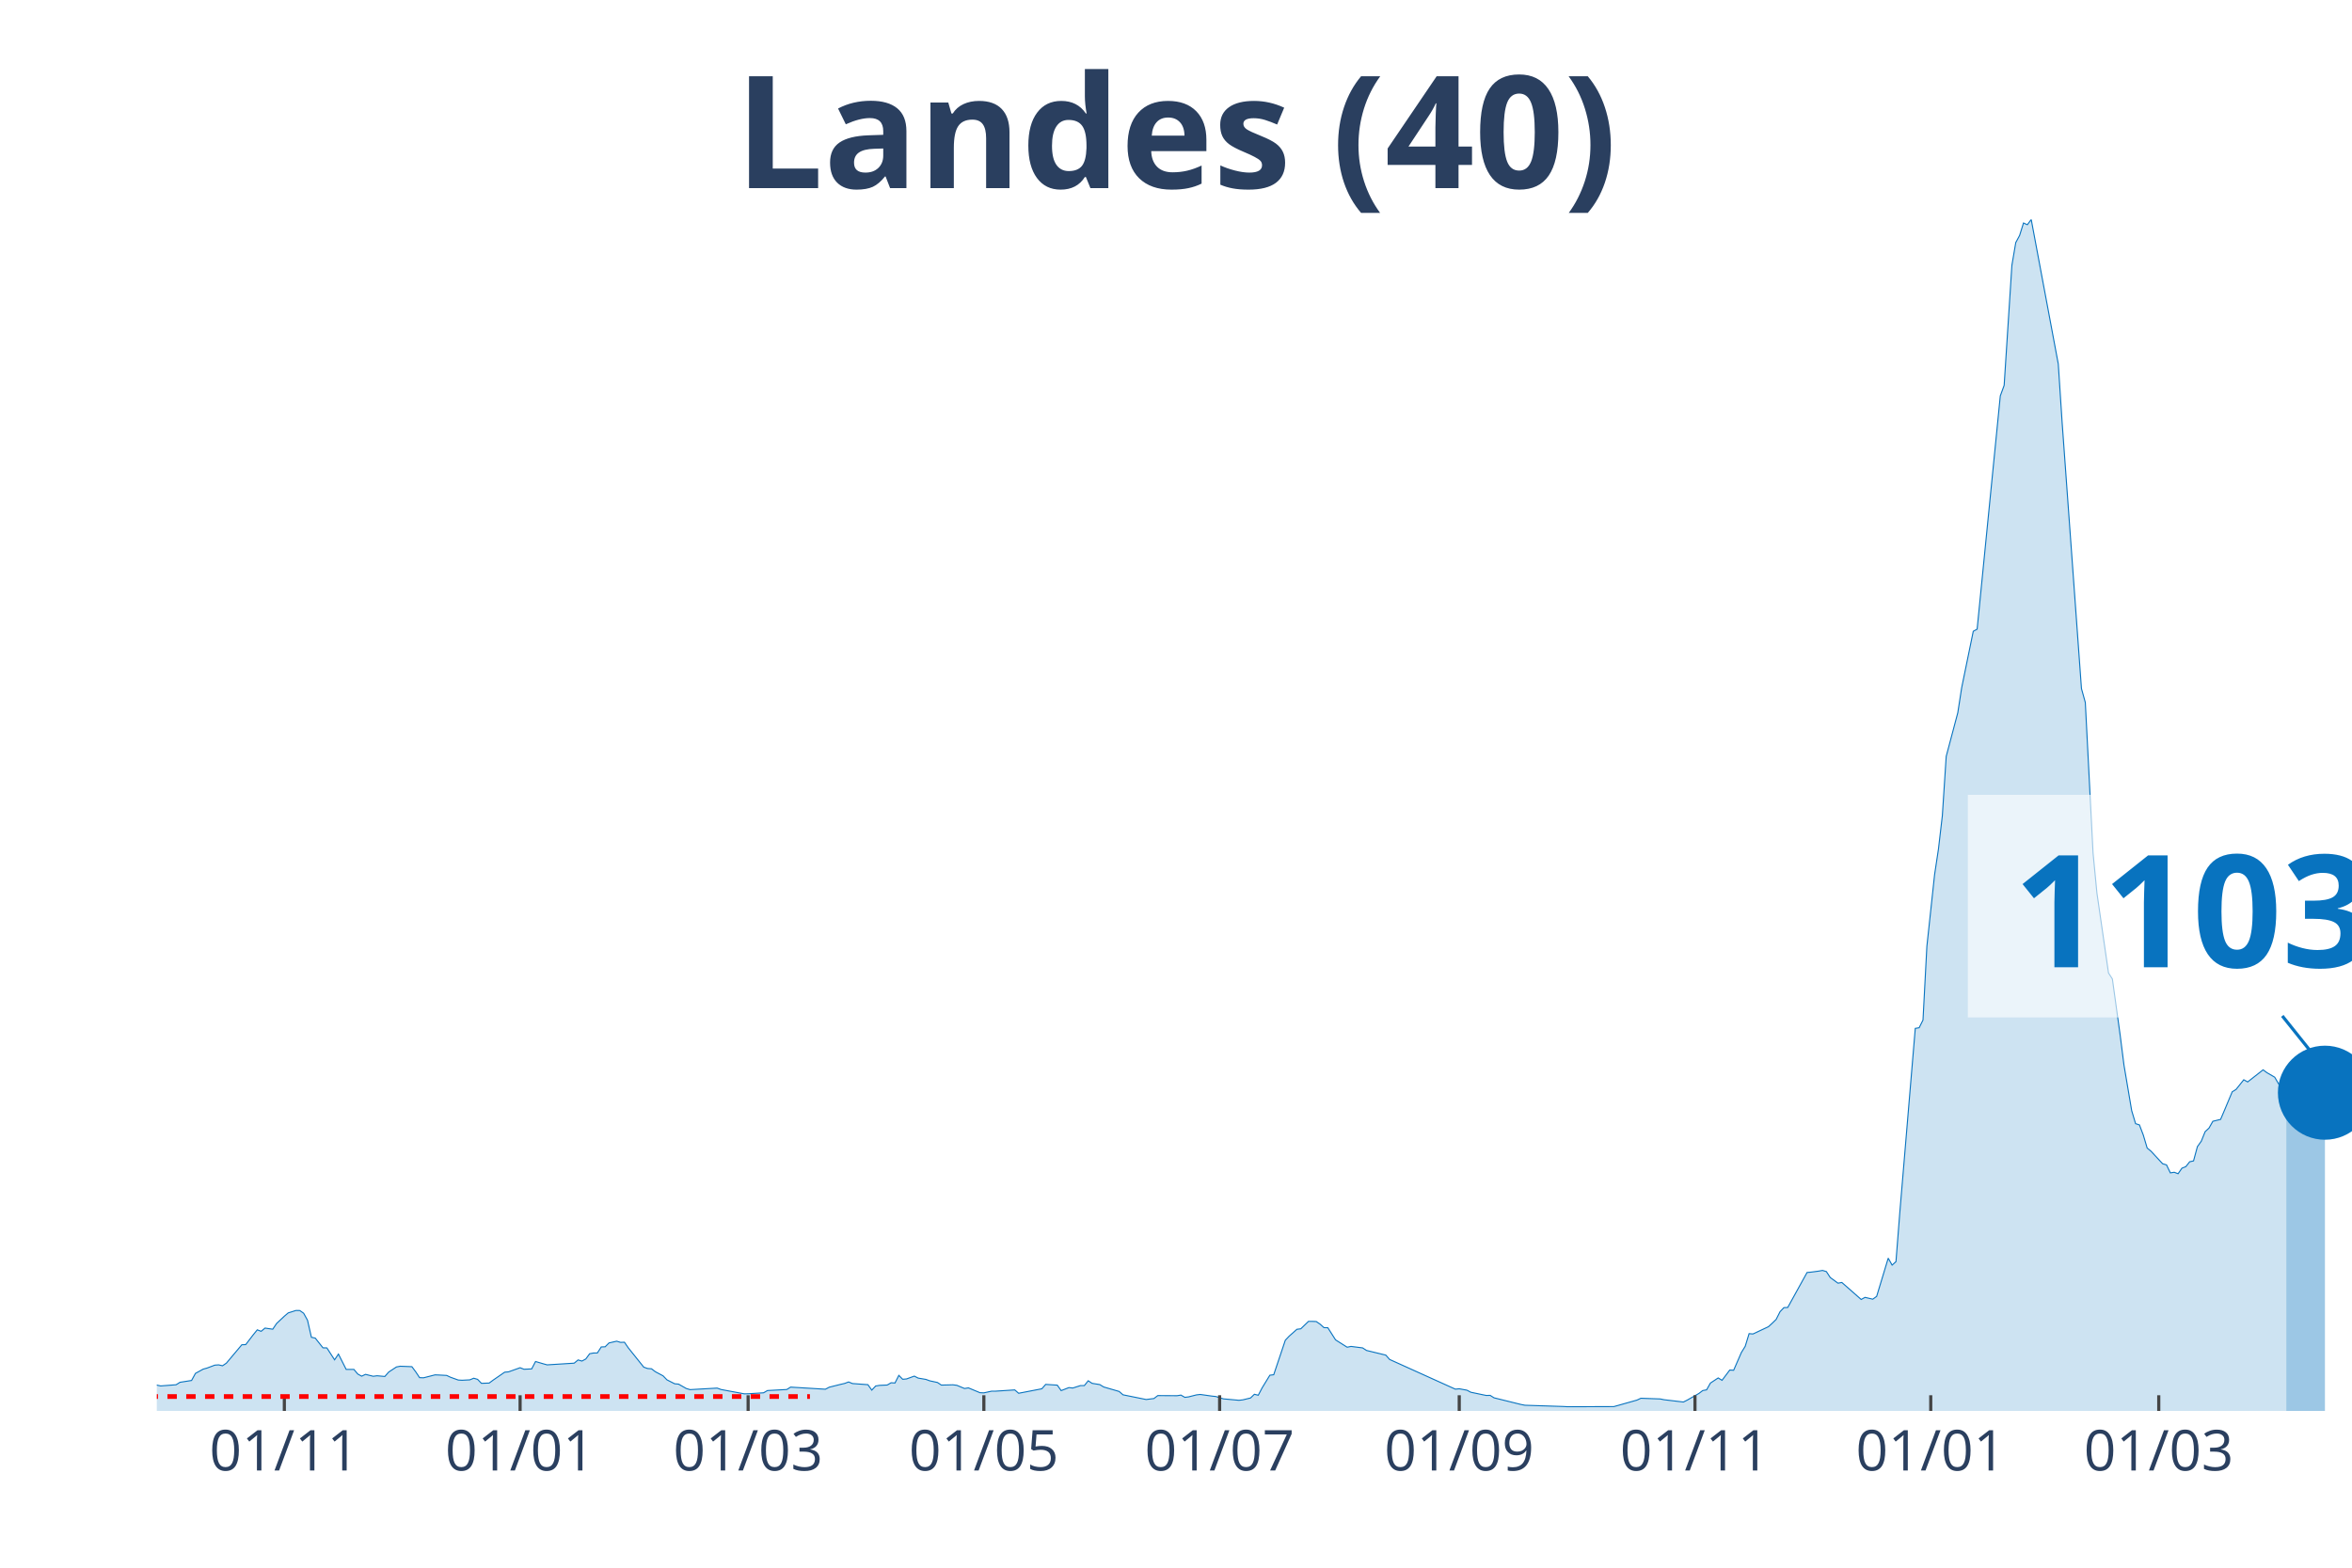
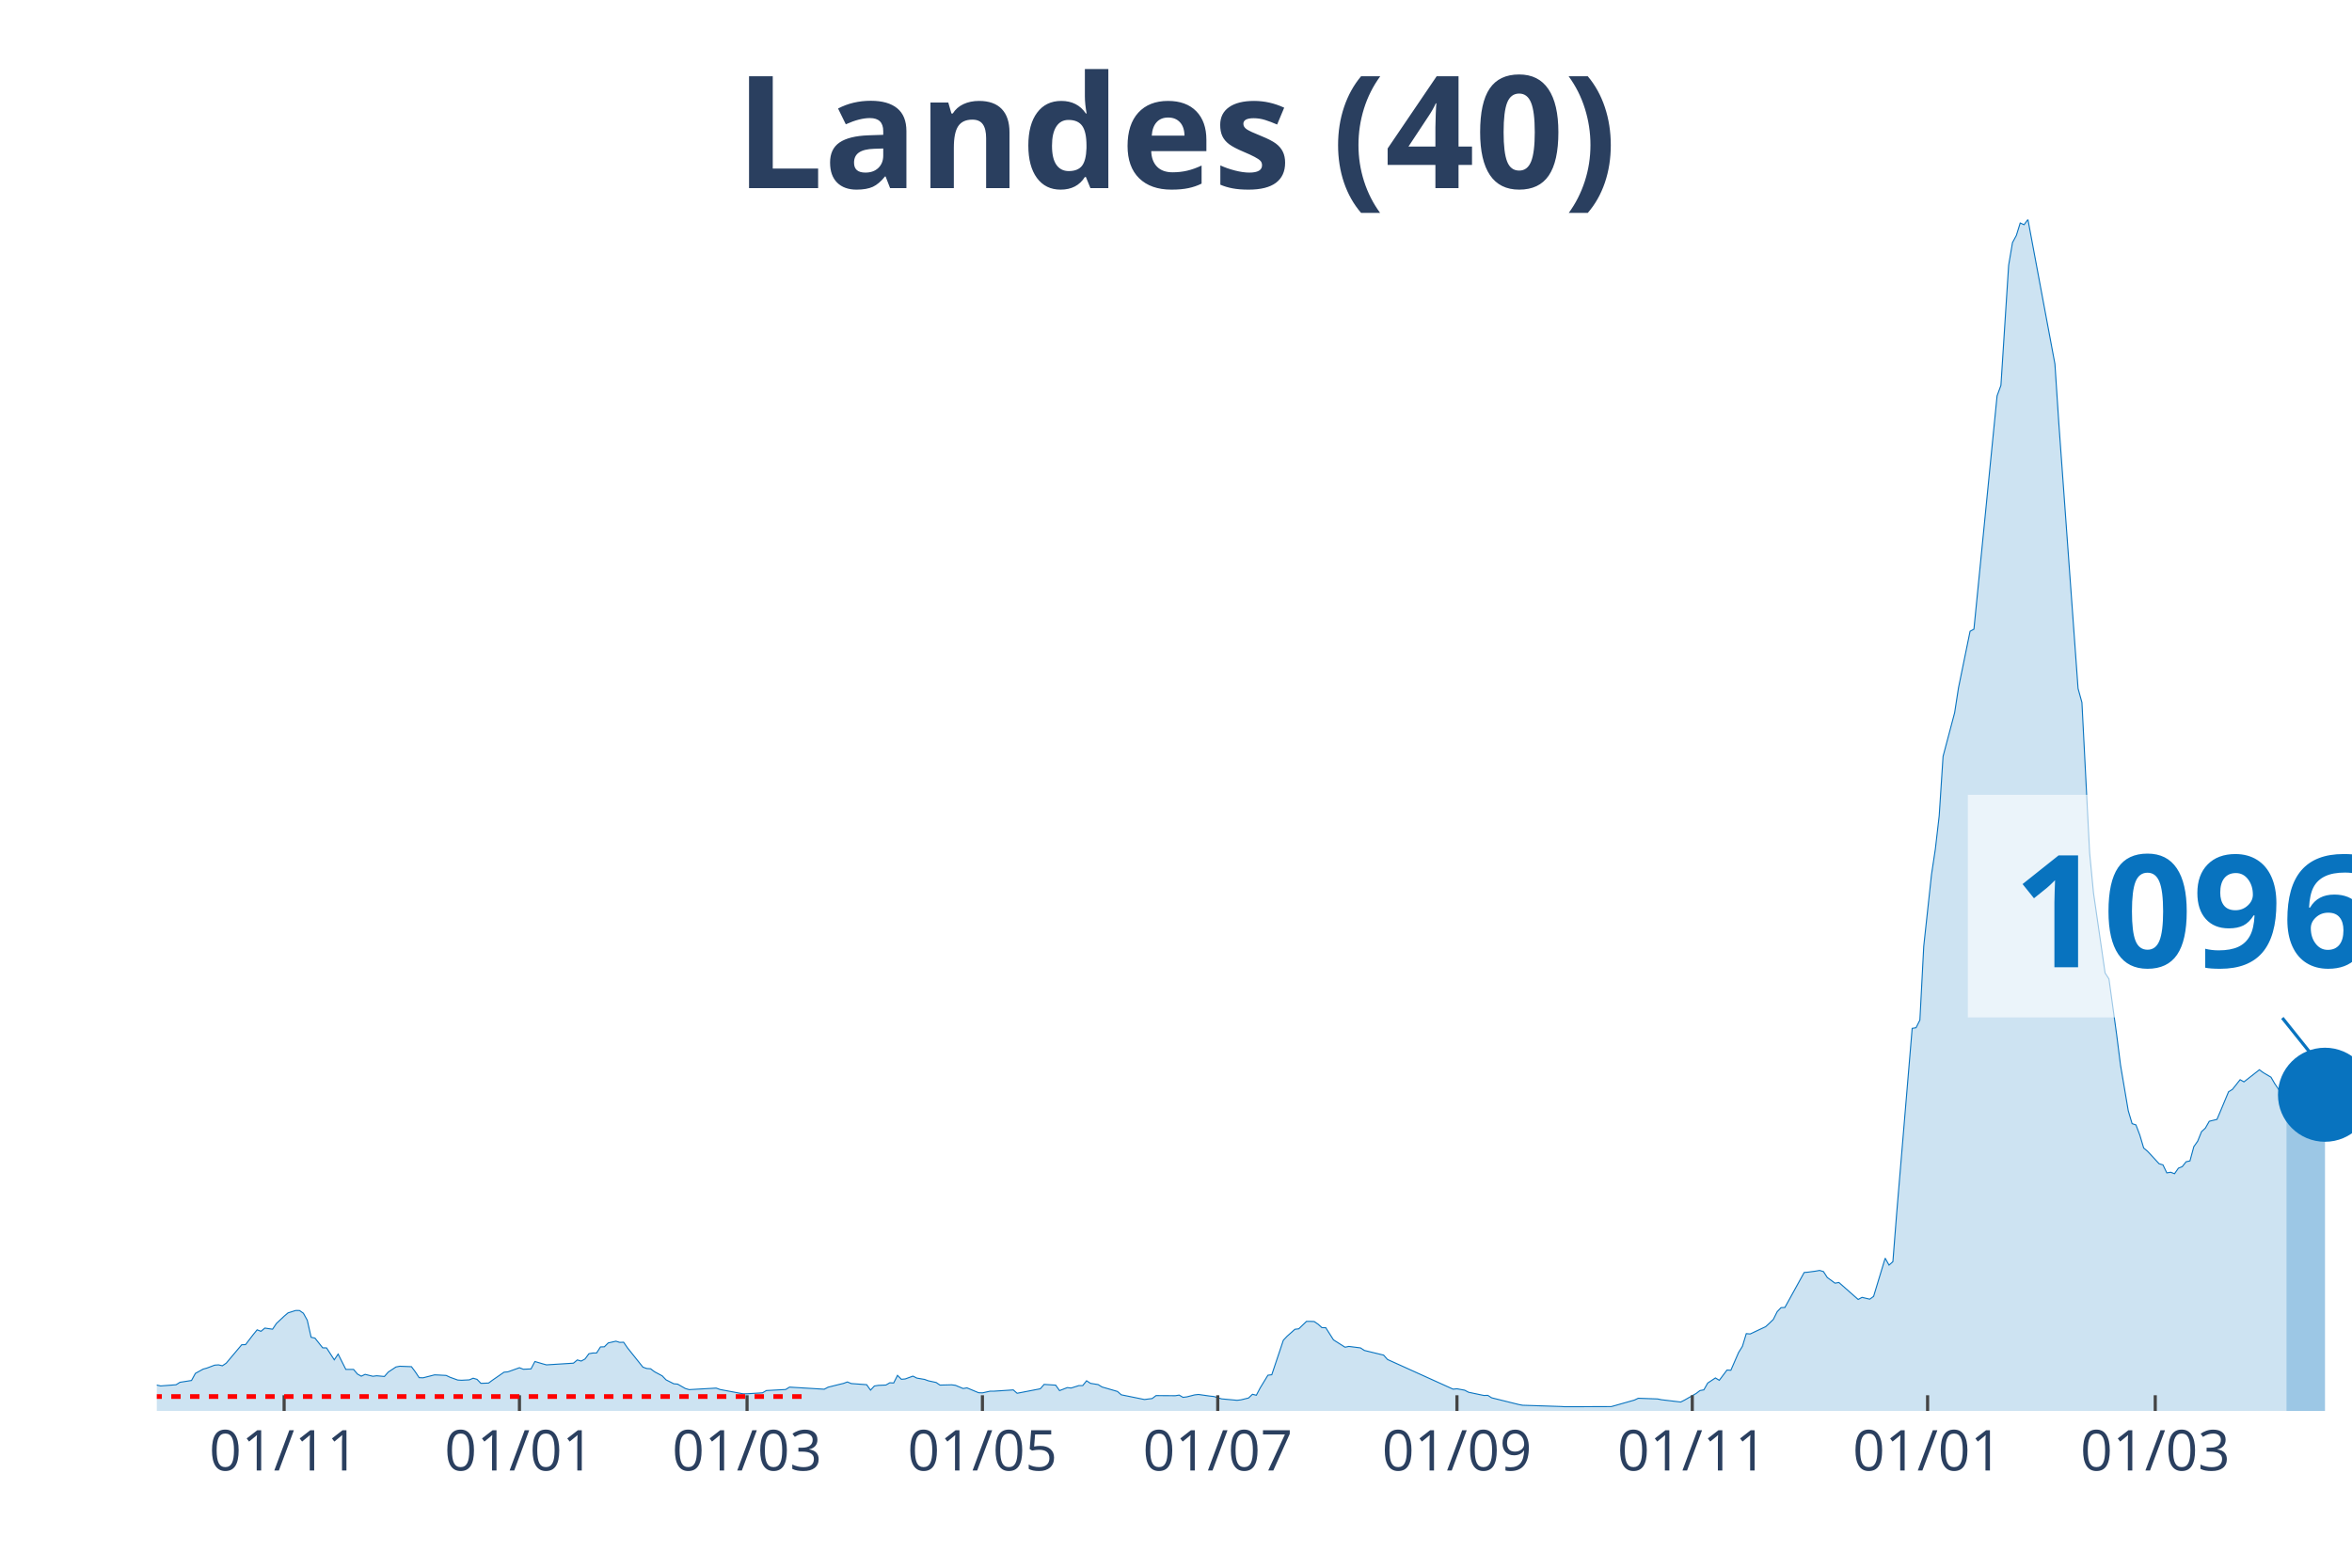
<svg xmlns="http://www.w3.org/2000/svg" class="main-svg" width="1125" height="750" style="" viewBox="0 0 750 500">
  <rect x="0" y="0" width="750" height="500" style="fill: rgb(0, 0, 0); fill-opacity: 0;" />
-   <defs id="defs-f3c30b">
+   <defs id="defs-e46f60">
    <g class="clips">
-       <clipPath id="clipf3c30bxyplot" class="plotclip">
+       <clipPath id="clipe46f60xyplot" class="plotclip">
        <rect width="700" height="380" />
      </clipPath>
-       <clipPath class="axesclip" id="clipf3c30bx">
+       <clipPath class="axesclip" id="clipe46f60x">
        <rect x="50" y="0" width="700" height="500" />
      </clipPath>
-       <clipPath class="axesclip" id="clipf3c30by">
+       <clipPath class="axesclip" id="clipe46f60y">
        <rect x="0" y="70" width="750" height="380" />
      </clipPath>
-       <clipPath class="axesclip" id="clipf3c30bxy">
+       <clipPath class="axesclip" id="clipe46f60xy">
        <rect x="50" y="70" width="700" height="380" />
      </clipPath>
    </g>
    <g class="gradients" />
  </defs>
  <g class="bglayer">
    <rect class="bg" x="50" y="70" width="700" height="380" style="fill: rgb(0, 0, 0); fill-opacity: 0; stroke-width: 0;" />
  </g>
  <g class="layer-below">
    <g class="imagelayer" />
    <g class="shapelayer" />
  </g>
  <g class="cartesianlayer">
    <g class="subplot xy">
      <g class="layer-subplot">
        <g class="shapelayer" />
        <g class="imagelayer" />
      </g>
      <g class="gridlayer">
        <g class="x">
-           <path class="xgrid crisp" transform="translate(90.67,0)" d="M0,70v380" style="stroke: rgb(255, 255, 255); stroke-opacity: 1; stroke-width: 1px;" />
-           <path class="xgrid crisp" transform="translate(165.85,0)" d="M0,70v380" style="stroke: rgb(255, 255, 255); stroke-opacity: 1; stroke-width: 1px;" />
-           <path class="xgrid crisp" transform="translate(238.56,0)" d="M0,70v380" style="stroke: rgb(255, 255, 255); stroke-opacity: 1; stroke-width: 1px;" />
-           <path class="xgrid crisp" transform="translate(313.73,0)" d="M0,70v380" style="stroke: rgb(255, 255, 255); stroke-opacity: 1; stroke-width: 1px;" />
-           <path class="xgrid crisp" transform="translate(388.91,0)" d="M0,70v380" style="stroke: rgb(255, 255, 255); stroke-opacity: 1; stroke-width: 1px;" />
-           <path class="xgrid crisp" transform="translate(465.32,0)" d="M0,70v380" style="stroke: rgb(255, 255, 255); stroke-opacity: 1; stroke-width: 1px;" />
-           <path class="xgrid crisp" transform="translate(540.49,0)" d="M0,70v380" style="stroke: rgb(255, 255, 255); stroke-opacity: 1; stroke-width: 1px;" />
-           <path class="xgrid crisp" transform="translate(615.67,0)" d="M0,70v380" style="stroke: rgb(255, 255, 255); stroke-opacity: 1; stroke-width: 1px;" />
-           <path class="xgrid crisp" transform="translate(688.38,0)" d="M0,70v380" style="stroke: rgb(255, 255, 255); stroke-opacity: 1; stroke-width: 1px;" />
+           <path class="xgrid crisp" transform="translate(90.6,0)" d="M0,70v380" style="stroke: rgb(255, 255, 255); stroke-opacity: 1; stroke-width: 1px;" />
+           <path class="xgrid crisp" transform="translate(165.64,0)" d="M0,70v380" style="stroke: rgb(255, 255, 255); stroke-opacity: 1; stroke-width: 1px;" />
+           <path class="xgrid crisp" transform="translate(238.22,0)" d="M0,70v380" style="stroke: rgb(255, 255, 255); stroke-opacity: 1; stroke-width: 1px;" />
+           <path class="xgrid crisp" transform="translate(313.27,0)" d="M0,70v380" style="stroke: rgb(255, 255, 255); stroke-opacity: 1; stroke-width: 1px;" />
+           <path class="xgrid crisp" transform="translate(388.31,0)" d="M0,70v380" style="stroke: rgb(255, 255, 255); stroke-opacity: 1; stroke-width: 1px;" />
+           <path class="xgrid crisp" transform="translate(464.59,0)" d="M0,70v380" style="stroke: rgb(255, 255, 255); stroke-opacity: 1; stroke-width: 1px;" />
+           <path class="xgrid crisp" transform="translate(539.63,0)" d="M0,70v380" style="stroke: rgb(255, 255, 255); stroke-opacity: 1; stroke-width: 1px;" />
+           <path class="xgrid crisp" transform="translate(614.67,0)" d="M0,70v380" style="stroke: rgb(255, 255, 255); stroke-opacity: 1; stroke-width: 1px;" />
+           <path class="xgrid crisp" transform="translate(687.26,0)" d="M0,70v380" style="stroke: rgb(255, 255, 255); stroke-opacity: 1; stroke-width: 1px;" />
        </g>
        <g class="y" />
      </g>
      <g class="zerolinelayer" />
      <path class="xlines-below" />
      <path class="ylines-below" />
      <g class="overlines-below" />
      <g class="xaxislayer-below" />
      <g class="yaxislayer-below" />
      <g class="overaxes-below" />
-       <g class="plot" transform="translate(50, 70)" clip-path="url('#clipf3c30bxyplot')">
+       <g class="plot" transform="translate(50, 70)" clip-path="url('#clipe46f60xyplot')">
        <g class="scatterlayer mlayer">
-           <g class="trace scatter trace223766" style="stroke-miterlimit: 2;">
+           <g class="trace scatter trace8efc7c" style="stroke-miterlimit: 2;">
            <g class="fills">
              <g>
-                 <path class="js-fill" d="M679.05,380L-167.61,380L-167.61,379.78L-49.3,378.79L-48.06,378.62L-30.81,375.87L-29.58,375.47L-25.88,373.75L-24.65,373.84L-20.95,373.1L-19.72,372.88L-16.02,372.05L-14.79,371.96L-12.32,371.43L-11.09,372.23L-4.93,372.68L-3.7,372.88L0,371.76L1.23,372.03L6.16,371.65L7.39,370.87L11.09,370.29L12.32,368.03L14.79,366.67L16.02,366.33L18.49,365.4L19.72,365.31L20.95,365.6L22.18,364.77L27.11,358.9L28.35,358.85L30.81,355.64L32.04,354.14L33.27,354.61L34.51,353.58L36.97,353.94L38.2,352.11L40.67,349.79L41.9,348.74L44.37,347.96L45.6,347.98L46.83,348.85L48.06,351.08L49.3,356.51L50.53,356.78L52.99,359.88L54.23,359.9L56.69,363.7L57.92,361.87L60.39,366.76L61.62,366.76L62.85,366.76L64.08,368.23L65.32,368.92L66.55,368.34L69.01,368.95L70.25,368.79L72.71,369.01L73.94,367.61L76.41,365.98L77.64,365.75L81.34,365.89L82.57,367.54L83.8,369.39L85.04,369.44L88.73,368.5L89.96,368.55L92.43,368.68L93.66,369.26L96.13,370.15L97.36,370.22L99.82,370.09L101.06,369.57L102.29,369.93L103.52,371.2L105.99,371.11L107.22,370.2L110.92,367.65L112.15,367.54L115.85,366.22L117.08,366.71L119.54,366.6L120.77,364.24L123.24,364.97L124.47,365.31L133.1,364.77L134.33,363.74L135.56,364.1L136.8,363.43L138.03,361.76L139.26,361.53L140.49,361.51L141.73,359.59L142.96,359.55L144.19,358.32L146.65,357.76L147.89,358.14L149.12,358.09L150.35,359.88L155.28,366.04L156.51,366.47L157.75,366.56L158.98,367.5L161.44,368.81L162.68,370.09L165.14,371.34L166.37,371.45L168.84,372.85L170.07,373.21L178.7,372.72L179.93,373.17L187.32,374.55L188.56,374.53L193.49,374.22L194.72,373.5L200.88,373.17L202.11,372.41L213.2,373.08L214.44,372.43L218.13,371.51L219.37,371.22L220.6,370.76L221.83,371.27L226.76,371.63L227.99,373.37L229.23,372.05L230.46,371.85L232.92,371.74L234.15,371.02L235.39,371.09L236.62,368.66L237.85,369.91L239.08,369.8L241.55,368.9L242.78,369.53L245.25,369.95L246.48,370.4L248.94,370.93L250.18,371.76L253.87,371.67L255.11,371.83L257.57,372.85L258.8,372.65L262.5,374.19L263.73,374.24L266.2,373.7L267.43,373.7L273.59,373.3L274.82,374.37L282.22,372.94L283.45,371.54L287.15,371.78L288.38,373.52L290.85,372.56L292.08,372.7L294.54,371.92L295.77,371.92L297.01,370.38L298.24,371.2L300.7,371.6L301.94,372.36L306.87,373.79L308.1,374.86L315.49,376.36L316.73,376.2L317.96,376.05L319.19,375.11L325.35,375.15L326.58,374.95L327.82,375.67L329.05,375.51L331.51,374.89L332.75,374.75L336.44,375.27L337.68,375.4L340.14,376.16L341.37,376.27L345.07,376.61L346.3,376.47L348.77,375.87L350,374.69L351.23,375L352.46,372.65L354.93,368.61L356.16,368.46L359.86,357.45L361.09,356.15L363.56,353.96L364.79,353.81L367.25,351.44L368.49,351.44L369.72,351.49L370.95,352.33L372.18,353.43L373.42,353.47L375.88,357.34L377.11,358.12L379.58,359.68L380.81,359.43L384.51,359.9L385.74,360.71L391.9,362.2L393.13,363.59L414.08,373.06L415.32,372.94L417.78,373.39L419.01,374.04L422.71,374.82L423.94,375.07L425.18,375.04L426.41,375.82L435.04,377.95L436.27,378.19L448.59,378.59L449.82,378.66L464.61,378.62L465.85,378.28L472.01,376.54L473.24,375.96L479.4,376.18L480.63,376.43L486.8,377.16L488.03,376.54L491.73,374.44L492.96,373.5L494.19,373.28L495.42,371.11L497.89,369.48L499.12,370.24L501.58,366.96L502.82,367.03L505.28,361.38L506.51,359.39L507.75,355.35L508.98,355.46L513.91,353.14L515.14,352.02L516.37,350.82L517.61,348.36L518.84,347.06L520.07,347L526.23,335.85L527.46,335.74L529.93,335.41L531.16,335.19L532.39,335.56L533.63,337.46L536.09,339.25L537.32,339.03L543.49,344.45L544.72,343.78L547.18,344.36L548.42,343.47L552.11,331.28L553.35,333.49L554.58,332.39L555.81,316.67L560.74,257.99L561.97,257.79L563.2,255.34L564.44,231.8L566.9,208.94L568.13,200.79L569.37,190.16L570.6,171.24L574.3,157.31L575.53,149.36L579.23,131.34L580.46,130.67L587.85,56.27L589.08,52.9L591.55,14.6L592.78,7.37L594.01,5.09L595.25,1.12L596.48,1.67L597.71,0L606.34,46.09L607.57,64.8L613.73,149.61L614.96,154.05L617.43,202.08L618.66,214.81L622.36,240.33L623.59,242.23L626.06,260.05L627.29,269.72L629.75,284.25L630.99,288.38L632.22,288.78L633.45,292.02L634.68,296.15L635.92,297.18L639.61,301.16L640.85,301.53L642.08,304.08L643.31,303.88L644.54,304.35L645.77,302.58L647.01,302.09L648.24,300.53L649.47,300.26L650.7,295.71L651.94,293.97L653.17,290.93L654.4,289.79L655.63,287.62L658.1,287.02L659.33,284.12L661.8,278.22L663.03,277.46L665.49,274.38L666.73,275.07L671.65,271.21L672.89,272.13L675.35,273.56L676.58,275.68L679.05,279.29" style="fill: rgb(8, 115, 191); fill-opacity: 0.2; stroke-width: 0;" />
+                 <path class="js-fill" d="M679.09,380L-167.31,380L-167.31,379.78L-49.21,378.79L-47.98,378.62L-30.76,375.87L-29.53,375.47L-25.83,373.75L-24.6,373.84L-20.91,373.1L-19.68,372.88L-15.99,372.05L-14.76,371.96L-12.3,371.43L-11.07,372.23L-4.92,372.68L-3.69,372.88L0,371.76L1.23,372.03L6.15,371.65L7.38,370.87L11.07,370.29L12.3,368.03L14.76,366.67L15.99,366.33L18.45,365.4L19.68,365.31L20.91,365.6L22.14,364.77L27.07,358.9L28.3,358.85L30.76,355.64L31.99,354.14L33.22,354.61L34.45,353.58L36.91,353.94L38.14,352.11L40.6,349.79L41.83,348.74L44.29,347.96L45.52,347.98L46.75,348.85L47.98,351.08L49.21,356.51L50.44,356.78L52.9,359.88L54.13,359.9L56.59,363.7L57.82,361.87L60.28,366.76L61.51,366.76L62.74,366.76L63.97,368.23L65.2,368.92L66.43,368.34L68.89,368.95L70.12,368.79L72.58,369.01L73.81,367.61L76.27,365.98L77.5,365.75L81.2,365.89L82.43,367.54L83.66,369.39L84.89,369.44L88.58,368.5L89.81,368.55L92.27,368.68L93.5,369.26L95.96,370.15L97.19,370.22L99.65,370.09L100.88,369.57L102.11,369.93L103.34,371.2L105.8,371.11L107.03,370.2L110.72,367.65L111.95,367.54L115.64,366.22L116.87,366.71L119.33,366.6L120.56,364.24L123.02,364.97L124.25,365.31L132.86,364.77L134.09,363.74L135.33,364.1L136.56,363.43L137.79,361.76L139.02,361.53L140.25,361.51L141.48,359.59L142.71,359.55L143.94,358.32L146.4,357.76L147.63,358.14L148.86,358.09L150.09,359.88L155.01,366.04L156.24,366.47L157.47,366.56L158.7,367.5L161.16,368.81L162.39,370.09L164.85,371.34L166.08,371.45L168.54,372.85L169.77,373.21L178.38,372.72L179.61,373.17L186.99,374.55L188.22,374.53L193.15,374.22L194.38,373.5L200.53,373.17L201.76,372.41L212.83,373.08L214.06,372.43L217.75,371.51L218.98,371.22L220.21,370.76L221.44,371.27L226.36,371.63L227.59,373.37L228.82,372.05L230.05,371.85L232.51,371.74L233.74,371.02L234.97,371.09L236.2,368.66L237.43,369.91L238.66,369.8L241.12,368.9L242.36,369.53L244.82,369.95L246.05,370.4L248.51,370.93L249.74,371.76L253.43,371.67L254.66,371.83L257.12,372.85L258.35,372.65L262.04,374.19L263.27,374.24L265.73,373.7L266.96,373.7L273.11,373.3L274.34,374.37L281.72,372.94L282.95,371.54L286.64,371.78L287.87,373.52L290.33,372.56L291.56,372.7L294.02,371.92L295.25,371.92L296.49,370.38L297.72,371.2L300.18,371.6L301.41,372.36L306.33,373.79L307.56,374.86L314.94,376.36L316.17,376.2L317.4,376.05L318.63,375.11L324.78,375.15L326.01,374.95L327.24,375.67L328.47,375.51L330.93,374.89L332.16,374.75L335.85,375.27L337.08,375.4L339.54,376.16L340.77,376.27L344.46,376.61L345.69,376.47L348.15,375.87L349.38,374.69L350.62,375L351.85,372.65L354.31,368.61L355.54,368.46L359.23,357.45L360.46,356.15L362.92,353.96L364.15,353.81L366.61,351.44L367.84,351.44L369.07,351.49L370.3,352.33L371.53,353.43L372.76,353.47L375.22,357.34L376.45,358.12L378.91,359.68L380.14,359.43L383.83,359.9L385.06,360.71L391.21,362.2L392.44,363.59L413.36,373.06L414.59,372.94L417.05,373.39L418.28,374.04L421.97,374.82L423.2,375.07L424.43,375.04L425.66,375.82L434.27,377.95L435.5,378.19L447.8,378.59L449.03,378.66L463.8,378.62L465.03,378.28L471.18,376.54L472.41,375.96L478.56,376.18L479.79,376.43L485.94,377.16L487.17,376.54L490.86,374.44L492.09,373.5L493.32,373.28L494.55,371.11L497.01,369.48L498.24,370.24L500.7,366.96L501.93,367.03L504.39,361.38L505.62,359.39L506.85,355.35L508.08,355.46L513.01,353.14L514.24,352.02L515.47,350.82L516.7,348.36L517.93,347.06L519.16,347L525.31,335.85L526.54,335.74L529,335.41L530.23,335.19L531.46,335.56L532.69,337.46L535.15,339.25L536.38,339.03L542.53,344.45L543.76,343.78L546.22,344.36L547.45,343.47L551.14,331.28L552.37,333.49L553.6,332.39L554.83,316.67L559.75,257.99L560.98,257.79L562.21,255.34L563.44,231.8L565.91,208.94L567.14,200.79L568.37,190.16L569.6,171.24L573.29,157.31L574.52,149.36L578.21,131.34L579.44,130.67L586.82,56.27L588.05,52.9L590.51,14.6L591.74,7.37L592.97,5.09L594.2,1.12L595.43,1.67L596.66,0L605.27,46.09L606.5,64.8L612.65,149.61L613.88,154.05L616.34,202.08L617.57,214.81L621.27,240.33L622.5,242.23L624.96,260.05L626.19,269.72L628.65,284.25L629.88,288.38L631.11,288.78L632.34,292.02L633.57,296.15L634.8,297.18L638.49,301.16L639.72,301.53L640.95,304.08L642.18,303.88L643.41,304.35L644.64,302.58L645.87,302.09L647.1,300.53L648.33,300.26L649.56,295.71L650.79,293.97L652.02,290.93L653.25,289.79L654.48,287.62L656.94,287.02L658.17,284.12L660.63,278.22L661.86,277.46L664.32,274.36L665.55,275.05L670.47,271.19L671.7,272.1L674.17,273.56L675.4,275.68L677.86,279.29L679.09,277.2" style="fill: rgb(8, 115, 191); fill-opacity: 0.2; stroke-width: 0;" />
              </g>
            </g>
            <g class="errorbars" />
            <g class="lines">
-               <path class="js-line" d="M-167.61,379.78L-49.3,378.79L-48.06,378.62L-30.81,375.87L-29.58,375.47L-25.88,373.75L-24.65,373.84L-20.95,373.1L-19.72,372.88L-16.02,372.05L-14.79,371.96L-12.32,371.43L-11.09,372.23L-4.93,372.68L-3.7,372.88L0,371.76L1.23,372.03L6.16,371.65L7.39,370.87L11.09,370.29L12.32,368.03L14.79,366.67L16.02,366.33L18.49,365.4L19.72,365.31L20.95,365.6L22.18,364.77L27.11,358.9L28.35,358.85L30.81,355.64L32.04,354.14L33.27,354.61L34.51,353.58L36.97,353.94L38.2,352.11L40.67,349.79L41.9,348.74L44.37,347.96L45.6,347.98L46.83,348.85L48.06,351.08L49.3,356.51L50.53,356.78L52.99,359.88L54.23,359.9L56.69,363.7L57.92,361.87L60.39,366.76L61.62,366.76L62.85,366.76L64.08,368.23L65.32,368.92L66.55,368.34L69.01,368.95L70.25,368.79L72.71,369.01L73.94,367.61L76.41,365.98L77.64,365.75L81.34,365.89L82.57,367.54L83.8,369.39L85.04,369.44L88.73,368.5L89.96,368.55L92.43,368.68L93.66,369.26L96.13,370.15L97.36,370.22L99.82,370.09L101.06,369.57L102.29,369.93L103.52,371.2L105.99,371.11L107.22,370.2L110.92,367.65L112.15,367.54L115.85,366.22L117.08,366.71L119.54,366.6L120.77,364.24L123.24,364.97L124.47,365.31L133.1,364.77L134.33,363.74L135.56,364.1L136.8,363.43L138.03,361.76L139.26,361.53L140.49,361.51L141.73,359.59L142.96,359.55L144.19,358.32L146.65,357.76L147.89,358.14L149.12,358.09L150.35,359.88L155.28,366.04L156.51,366.47L157.75,366.56L158.98,367.5L161.44,368.81L162.68,370.09L165.14,371.34L166.37,371.45L168.84,372.85L170.07,373.21L178.7,372.72L179.93,373.17L187.32,374.55L188.56,374.53L193.49,374.22L194.72,373.5L200.88,373.17L202.11,372.41L213.2,373.08L214.44,372.43L218.13,371.51L219.37,371.22L220.6,370.76L221.83,371.27L226.76,371.63L227.99,373.37L229.23,372.05L230.46,371.85L232.92,371.74L234.15,371.02L235.39,371.09L236.62,368.66L237.85,369.91L239.08,369.8L241.55,368.9L242.78,369.53L245.25,369.95L246.48,370.4L248.94,370.93L250.18,371.76L253.87,371.67L255.11,371.83L257.57,372.85L258.8,372.65L262.5,374.19L263.73,374.24L266.2,373.7L267.43,373.7L273.59,373.3L274.82,374.37L282.22,372.94L283.45,371.54L287.15,371.78L288.38,373.52L290.85,372.56L292.08,372.7L294.54,371.92L295.77,371.92L297.01,370.38L298.24,371.2L300.7,371.6L301.94,372.36L306.87,373.79L308.1,374.86L315.49,376.36L316.73,376.2L317.96,376.05L319.19,375.11L325.35,375.15L326.58,374.95L327.82,375.67L329.05,375.51L331.51,374.89L332.75,374.75L336.44,375.27L337.68,375.4L340.14,376.16L341.37,376.27L345.07,376.61L346.3,376.47L348.77,375.87L350,374.69L351.23,375L352.46,372.65L354.93,368.61L356.16,368.46L359.86,357.45L361.09,356.15L363.56,353.96L364.79,353.81L367.25,351.44L368.49,351.44L369.72,351.49L370.95,352.33L372.18,353.43L373.42,353.47L375.88,357.34L377.11,358.12L379.58,359.68L380.81,359.43L384.51,359.9L385.74,360.71L391.9,362.2L393.13,363.59L414.08,373.06L415.32,372.94L417.78,373.39L419.01,374.04L422.71,374.82L423.94,375.07L425.18,375.04L426.41,375.82L435.04,377.95L436.27,378.19L448.59,378.59L449.82,378.66L464.61,378.62L465.85,378.28L472.01,376.54L473.24,375.96L479.4,376.18L480.63,376.43L486.8,377.16L488.03,376.54L491.73,374.44L492.96,373.5L494.19,373.28L495.42,371.11L497.89,369.48L499.12,370.24L501.58,366.96L502.82,367.03L505.28,361.38L506.51,359.39L507.75,355.35L508.98,355.46L513.91,353.14L515.14,352.02L516.37,350.82L517.61,348.36L518.84,347.06L520.07,347L526.23,335.85L527.46,335.74L529.93,335.41L531.16,335.19L532.39,335.56L533.63,337.46L536.09,339.25L537.32,339.03L543.49,344.45L544.72,343.78L547.18,344.36L548.42,343.47L552.11,331.28L553.35,333.49L554.58,332.39L555.81,316.67L560.74,257.99L561.97,257.79L563.2,255.34L564.44,231.8L566.9,208.94L568.13,200.79L569.37,190.16L570.6,171.24L574.3,157.31L575.53,149.36L579.23,131.34L580.46,130.67L587.85,56.27L589.08,52.9L591.55,14.6L592.78,7.37L594.01,5.09L595.25,1.12L596.48,1.67L597.71,0L606.34,46.09L607.57,64.8L613.73,149.61L614.96,154.05L617.43,202.08L618.66,214.81L622.36,240.33L623.59,242.23L626.06,260.05L627.29,269.72L629.75,284.25L630.99,288.38L632.22,288.78L633.45,292.02L634.68,296.15L635.92,297.18L639.61,301.16L640.85,301.53L642.08,304.08L643.31,303.88L644.54,304.35L645.77,302.58L647.01,302.09L648.24,300.53L649.47,300.26L650.7,295.71L651.94,293.97L653.17,290.93L654.4,289.79L655.63,287.62L658.1,287.02L659.33,284.12L661.8,278.22L663.03,277.46L665.49,274.38L666.73,275.07L671.65,271.21L672.89,272.13L675.35,273.56L676.58,275.68L679.05,279.29" style="vector-effect: non-scaling-stroke; fill: none; stroke: rgb(8, 115, 191); stroke-opacity: 1; stroke-width: 0.5px; opacity: 1;" />
+               <path class="js-line" d="M-167.31,379.78L-49.21,378.79L-47.98,378.62L-30.76,375.87L-29.53,375.47L-25.83,373.75L-24.6,373.84L-20.91,373.1L-19.68,372.88L-15.99,372.05L-14.76,371.96L-12.3,371.43L-11.07,372.23L-4.92,372.68L-3.69,372.88L0,371.76L1.23,372.03L6.15,371.65L7.38,370.87L11.07,370.29L12.3,368.03L14.76,366.67L15.99,366.33L18.45,365.4L19.68,365.31L20.91,365.6L22.14,364.77L27.07,358.9L28.3,358.85L30.76,355.64L31.99,354.14L33.22,354.61L34.45,353.58L36.91,353.94L38.14,352.11L40.6,349.79L41.83,348.74L44.29,347.96L45.52,347.98L46.75,348.85L47.98,351.08L49.21,356.51L50.44,356.78L52.9,359.88L54.13,359.9L56.59,363.7L57.82,361.87L60.28,366.76L61.51,366.76L62.74,366.76L63.97,368.23L65.2,368.92L66.43,368.34L68.89,368.95L70.12,368.79L72.58,369.01L73.81,367.61L76.27,365.98L77.5,365.75L81.2,365.89L82.43,367.54L83.66,369.39L84.89,369.44L88.58,368.5L89.81,368.55L92.27,368.68L93.5,369.26L95.96,370.15L97.19,370.22L99.65,370.09L100.88,369.57L102.11,369.93L103.34,371.2L105.8,371.11L107.03,370.2L110.72,367.65L111.95,367.54L115.64,366.22L116.87,366.71L119.33,366.6L120.56,364.24L123.02,364.97L124.25,365.31L132.86,364.77L134.09,363.74L135.33,364.1L136.56,363.43L137.79,361.76L139.02,361.53L140.25,361.51L141.48,359.59L142.71,359.55L143.94,358.32L146.4,357.76L147.63,358.14L148.86,358.09L150.09,359.88L155.01,366.04L156.24,366.47L157.47,366.56L158.7,367.5L161.16,368.81L162.39,370.09L164.85,371.34L166.08,371.45L168.54,372.85L169.77,373.21L178.38,372.72L179.61,373.17L186.99,374.55L188.22,374.53L193.15,374.22L194.38,373.5L200.53,373.17L201.76,372.41L212.83,373.08L214.06,372.43L217.75,371.51L218.98,371.22L220.21,370.76L221.44,371.27L226.36,371.63L227.59,373.37L228.82,372.05L230.05,371.85L232.51,371.74L233.74,371.02L234.97,371.09L236.2,368.66L237.43,369.91L238.66,369.8L241.12,368.9L242.36,369.53L244.82,369.95L246.05,370.4L248.51,370.93L249.74,371.76L253.43,371.67L254.66,371.83L257.12,372.85L258.35,372.65L262.04,374.19L263.27,374.24L265.73,373.7L266.96,373.7L273.11,373.3L274.34,374.37L281.72,372.94L282.95,371.54L286.64,371.78L287.87,373.52L290.33,372.56L291.56,372.7L294.02,371.92L295.25,371.92L296.49,370.38L297.72,371.2L300.18,371.6L301.41,372.36L306.33,373.79L307.56,374.86L314.94,376.36L316.17,376.2L317.4,376.05L318.63,375.11L324.78,375.15L326.01,374.95L327.24,375.67L328.47,375.51L330.93,374.89L332.16,374.75L335.85,375.27L337.08,375.4L339.54,376.16L340.77,376.27L344.46,376.61L345.69,376.47L348.15,375.87L349.38,374.69L350.62,375L351.85,372.65L354.31,368.61L355.54,368.46L359.23,357.45L360.46,356.15L362.92,353.96L364.15,353.81L366.61,351.44L367.84,351.44L369.07,351.49L370.3,352.33L371.53,353.43L372.76,353.47L375.22,357.34L376.45,358.12L378.91,359.68L380.14,359.43L383.83,359.9L385.06,360.71L391.21,362.2L392.44,363.59L413.36,373.06L414.59,372.94L417.05,373.39L418.28,374.04L421.97,374.82L423.2,375.07L424.43,375.04L425.66,375.82L434.27,377.95L435.5,378.19L447.8,378.59L449.03,378.66L463.8,378.62L465.03,378.28L471.18,376.54L472.41,375.96L478.56,376.18L479.79,376.43L485.94,377.16L487.17,376.54L490.86,374.44L492.09,373.5L493.32,373.28L494.55,371.11L497.01,369.48L498.24,370.24L500.7,366.96L501.93,367.03L504.39,361.38L505.62,359.39L506.85,355.35L508.08,355.46L513.01,353.14L514.24,352.02L515.47,350.82L516.7,348.36L517.93,347.06L519.16,347L525.31,335.85L526.54,335.74L529,335.41L530.23,335.19L531.46,335.56L532.69,337.46L535.15,339.25L536.38,339.03L542.53,344.45L543.76,343.78L546.22,344.36L547.45,343.47L551.14,331.28L552.37,333.49L553.6,332.39L554.83,316.67L559.75,257.99L560.98,257.79L562.21,255.34L563.44,231.8L565.91,208.94L567.14,200.79L568.37,190.16L569.6,171.24L573.29,157.31L574.52,149.36L578.21,131.34L579.44,130.67L586.82,56.27L588.05,52.9L590.51,14.6L591.74,7.37L592.97,5.09L594.2,1.12L595.43,1.67L596.66,0L605.27,46.09L606.5,64.8L612.65,149.61L613.88,154.05L616.34,202.08L617.57,214.81L621.27,240.33L622.5,242.23L624.96,260.05L626.19,269.72L628.65,284.25L629.88,288.38L631.11,288.78L632.34,292.02L633.57,296.15L634.8,297.18L638.49,301.16L639.72,301.53L640.95,304.08L642.18,303.88L643.41,304.35L644.64,302.58L645.87,302.09L647.1,300.53L648.33,300.26L649.56,295.71L650.79,293.97L652.02,290.93L653.25,289.79L654.48,287.62L656.94,287.02L658.17,284.12L660.63,278.22L661.86,277.46L664.32,274.36L665.55,275.05L670.47,271.19L671.7,272.1L674.17,273.56L675.4,275.68L677.86,279.29L679.09,277.2" style="vector-effect: non-scaling-stroke; fill: none; stroke: rgb(8, 115, 191); stroke-opacity: 1; stroke-width: 0.5px; opacity: 1;" />
            </g>
            <g class="points" />
            <g class="text" />
          </g>
-           <g class="trace scatter trace086077" style="stroke-miterlimit: 2;">
+           <g class="trace scatter trace946db9" style="stroke-miterlimit: 2;">
            <g class="fills">
              <g>
-                 <path class="js-fill" d="M691.37,380L679.05,380L679.05,279.29L682.75,272.51L683.98,271.52L686.44,269.56L687.68,269.67L691.37,278.51" style="fill: rgb(8, 115, 191); fill-opacity: 0.4; stroke-width: 0;" />
+                 <path class="js-fill" d="M691.39,380L679.09,380L679.09,277.2L681.55,272.48L682.78,271.5L685.24,269.54L686.47,269.63L690.16,278.31L691.39,279.16" style="fill: rgb(8, 115, 191); fill-opacity: 0.4; stroke-width: 0;" />
              </g>
            </g>
            <g class="errorbars" />
            <g class="lines">
-               <path class="js-line" d="M679.05,279.29L682.75,272.51L683.98,271.52L686.44,269.56L687.68,269.67L691.37,278.51" style="vector-effect: non-scaling-stroke; fill: none; stroke: rgb(8, 115, 191); stroke-opacity: 1; stroke-width: 2px; opacity: 1;" />
+               <path class="js-line" d="M679.09,277.2L681.55,272.48L682.78,271.5L685.24,269.54L686.47,269.63L690.16,278.31L691.39,279.16" style="vector-effect: non-scaling-stroke; fill: none; stroke: rgb(8, 115, 191); stroke-opacity: 1; stroke-width: 2px; opacity: 1;" />
            </g>
            <g class="points" />
            <g class="text" />
          </g>
-           <g class="trace scatter trace416011" style="stroke-miterlimit: 2; opacity: 1;">
+           <g class="trace scatter tracefa66e0" style="stroke-miterlimit: 2; opacity: 1;">
            <g class="fills" />
            <g class="errorbars" />
            <g class="lines" />
            <g class="points">
-               <path class="point" transform="translate(691.37,278.51)" d="M15,0A15,15 0 1,1 0,-15A15,15 0 0,1 15,0Z" style="opacity: 1; stroke-width: 0px; fill: rgb(8, 115, 191); fill-opacity: 1;" />
+               <path class="point" transform="translate(691.39,279.16)" d="M15,0A15,15 0 1,1 0,-15A15,15 0 0,1 15,0Z" style="opacity: 1; stroke-width: 0px; fill: rgb(8, 115, 191); fill-opacity: 1;" />
            </g>
            <g class="text" />
          </g>
        </g>
      </g>
      <g class="overplot" />
      <path class="xlines-above crisp" style="fill: none; stroke-width: 1px; stroke: rgb(0, 0, 0); stroke-opacity: 0;" d="" />
      <path class="ylines-above crisp" style="fill: none;" d="M0,0" />
      <g class="overlines-above" />
      <g class="xaxislayer-above">
-         <path class="xtick ticks crisp" d="M0,450v-5" transform="translate(90.67,0)" style="stroke: rgb(68, 68, 68); stroke-opacity: 1; stroke-width: 1px;" />
-         <path class="xtick ticks crisp" d="M0,450v-5" transform="translate(165.85,0)" style="stroke: rgb(68, 68, 68); stroke-opacity: 1; stroke-width: 1px;" />
-         <path class="xtick ticks crisp" d="M0,450v-5" transform="translate(238.56,0)" style="stroke: rgb(68, 68, 68); stroke-opacity: 1; stroke-width: 1px;" />
-         <path class="xtick ticks crisp" d="M0,450v-5" transform="translate(313.73,0)" style="stroke: rgb(68, 68, 68); stroke-opacity: 1; stroke-width: 1px;" />
-         <path class="xtick ticks crisp" d="M0,450v-5" transform="translate(388.91,0)" style="stroke: rgb(68, 68, 68); stroke-opacity: 1; stroke-width: 1px;" />
-         <path class="xtick ticks crisp" d="M0,450v-5" transform="translate(465.32,0)" style="stroke: rgb(68, 68, 68); stroke-opacity: 1; stroke-width: 1px;" />
-         <path class="xtick ticks crisp" d="M0,450v-5" transform="translate(540.49,0)" style="stroke: rgb(68, 68, 68); stroke-opacity: 1; stroke-width: 1px;" />
-         <path class="xtick ticks crisp" d="M0,450v-5" transform="translate(615.67,0)" style="stroke: rgb(68, 68, 68); stroke-opacity: 1; stroke-width: 1px;" />
-         <path class="xtick ticks crisp" d="M0,450v-5" transform="translate(688.38,0)" style="stroke: rgb(68, 68, 68); stroke-opacity: 1; stroke-width: 1px;" />
+         <path class="xtick ticks crisp" d="M0,450v-5" transform="translate(90.6,0)" style="stroke: rgb(68, 68, 68); stroke-opacity: 1; stroke-width: 1px;" />
+         <path class="xtick ticks crisp" d="M0,450v-5" transform="translate(165.64,0)" style="stroke: rgb(68, 68, 68); stroke-opacity: 1; stroke-width: 1px;" />
+         <path class="xtick ticks crisp" d="M0,450v-5" transform="translate(238.22,0)" style="stroke: rgb(68, 68, 68); stroke-opacity: 1; stroke-width: 1px;" />
+         <path class="xtick ticks crisp" d="M0,450v-5" transform="translate(313.27,0)" style="stroke: rgb(68, 68, 68); stroke-opacity: 1; stroke-width: 1px;" />
+         <path class="xtick ticks crisp" d="M0,450v-5" transform="translate(388.31,0)" style="stroke: rgb(68, 68, 68); stroke-opacity: 1; stroke-width: 1px;" />
+         <path class="xtick ticks crisp" d="M0,450v-5" transform="translate(464.59,0)" style="stroke: rgb(68, 68, 68); stroke-opacity: 1; stroke-width: 1px;" />
+         <path class="xtick ticks crisp" d="M0,450v-5" transform="translate(539.63,0)" style="stroke: rgb(68, 68, 68); stroke-opacity: 1; stroke-width: 1px;" />
+         <path class="xtick ticks crisp" d="M0,450v-5" transform="translate(614.67,0)" style="stroke: rgb(68, 68, 68); stroke-opacity: 1; stroke-width: 1px;" />
+         <path class="xtick ticks crisp" d="M0,450v-5" transform="translate(687.26,0)" style="stroke: rgb(68, 68, 68); stroke-opacity: 1; stroke-width: 1px;" />
        <g class="xtick">
-           <text text-anchor="middle" x="0" y="469" transform="translate(90.67,0)" style="font-family: 'Open Sans', verdana, arial, sans-serif; font-size: 18px; fill: rgb(42, 63, 95); fill-opacity: 1; white-space: pre;">01/11</text>
+           <text text-anchor="middle" x="0" y="469" transform="translate(90.6,0)" style="font-family: 'Open Sans', verdana, arial, sans-serif; font-size: 18px; fill: rgb(42, 63, 95); fill-opacity: 1; white-space: pre;">01/11</text>
        </g>
        <g class="xtick">
-           <text text-anchor="middle" x="0" y="469" transform="translate(165.85,0)" style="font-family: 'Open Sans', verdana, arial, sans-serif; font-size: 18px; fill: rgb(42, 63, 95); fill-opacity: 1; white-space: pre;">01/01</text>
+           <text text-anchor="middle" x="0" y="469" transform="translate(165.64,0)" style="font-family: 'Open Sans', verdana, arial, sans-serif; font-size: 18px; fill: rgb(42, 63, 95); fill-opacity: 1; white-space: pre;">01/01</text>
        </g>
        <g class="xtick">
-           <text text-anchor="middle" x="0" y="469" transform="translate(238.56,0)" style="font-family: 'Open Sans', verdana, arial, sans-serif; font-size: 18px; fill: rgb(42, 63, 95); fill-opacity: 1; white-space: pre;">01/03</text>
+           <text text-anchor="middle" x="0" y="469" transform="translate(238.22,0)" style="font-family: 'Open Sans', verdana, arial, sans-serif; font-size: 18px; fill: rgb(42, 63, 95); fill-opacity: 1; white-space: pre;">01/03</text>
        </g>
        <g class="xtick">
-           <text text-anchor="middle" x="0" y="469" transform="translate(313.73,0)" style="font-family: 'Open Sans', verdana, arial, sans-serif; font-size: 18px; fill: rgb(42, 63, 95); fill-opacity: 1; white-space: pre;">01/05</text>
+           <text text-anchor="middle" x="0" y="469" transform="translate(313.27,0)" style="font-family: 'Open Sans', verdana, arial, sans-serif; font-size: 18px; fill: rgb(42, 63, 95); fill-opacity: 1; white-space: pre;">01/05</text>
        </g>
        <g class="xtick">
-           <text text-anchor="middle" x="0" y="469" transform="translate(388.91,0)" style="font-family: 'Open Sans', verdana, arial, sans-serif; font-size: 18px; fill: rgb(42, 63, 95); fill-opacity: 1; white-space: pre;">01/07</text>
+           <text text-anchor="middle" x="0" y="469" transform="translate(388.31,0)" style="font-family: 'Open Sans', verdana, arial, sans-serif; font-size: 18px; fill: rgb(42, 63, 95); fill-opacity: 1; white-space: pre;">01/07</text>
        </g>
        <g class="xtick">
-           <text text-anchor="middle" x="0" y="469" transform="translate(465.32,0)" style="font-family: 'Open Sans', verdana, arial, sans-serif; font-size: 18px; fill: rgb(42, 63, 95); fill-opacity: 1; white-space: pre;">01/09</text>
+           <text text-anchor="middle" x="0" y="469" transform="translate(464.59,0)" style="font-family: 'Open Sans', verdana, arial, sans-serif; font-size: 18px; fill: rgb(42, 63, 95); fill-opacity: 1; white-space: pre;">01/09</text>
        </g>
        <g class="xtick">
-           <text text-anchor="middle" x="0" y="469" transform="translate(540.49,0)" style="font-family: 'Open Sans', verdana, arial, sans-serif; font-size: 18px; fill: rgb(42, 63, 95); fill-opacity: 1; white-space: pre;">01/11</text>
+           <text text-anchor="middle" x="0" y="469" transform="translate(539.63,0)" style="font-family: 'Open Sans', verdana, arial, sans-serif; font-size: 18px; fill: rgb(42, 63, 95); fill-opacity: 1; white-space: pre;">01/11</text>
        </g>
        <g class="xtick">
-           <text text-anchor="middle" x="0" y="469" transform="translate(615.67,0)" style="font-family: 'Open Sans', verdana, arial, sans-serif; font-size: 18px; fill: rgb(42, 63, 95); fill-opacity: 1; white-space: pre;">01/01</text>
+           <text text-anchor="middle" x="0" y="469" transform="translate(614.67,0)" style="font-family: 'Open Sans', verdana, arial, sans-serif; font-size: 18px; fill: rgb(42, 63, 95); fill-opacity: 1; white-space: pre;">01/01</text>
        </g>
        <g class="xtick">
-           <text text-anchor="middle" x="0" y="469" transform="translate(688.38,0)" style="font-family: 'Open Sans', verdana, arial, sans-serif; font-size: 18px; fill: rgb(42, 63, 95); fill-opacity: 1; white-space: pre;">01/03</text>
+           <text text-anchor="middle" x="0" y="469" transform="translate(687.26,0)" style="font-family: 'Open Sans', verdana, arial, sans-serif; font-size: 18px; fill: rgb(42, 63, 95); fill-opacity: 1; white-space: pre;">01/03</text>
        </g>
      </g>
      <g class="yaxislayer-above" />
      <g class="overaxes-above" />
    </g>
  </g>
  <g class="polarlayer" />
  <g class="ternarylayer" />
  <g class="geolayer" />
  <g class="funnelarealayer" />
  <g class="pielayer" />
  <g class="treemaplayer" />
  <g class="sunburstlayer" />
  <g class="glimages" />
-   <defs id="topdefs-f3c30b">
+   <defs id="topdefs-e46f60">
    <g class="clips" />
  </defs>
  <g class="layer-above">
    <g class="imagelayer" />
    <g class="shapelayer">
-       <path data-index="0" fill-rule="evenodd" d="M-642.61,445.4L258.27,445.4" clip-path="url('#clipf3c30bxy')" style="opacity: 1; stroke: rgb(255, 0, 0); stroke-opacity: 1; fill: rgb(0, 0, 0); fill-opacity: 0; stroke-dasharray: 3px, 3px; stroke-width: 1.5px;" />
+       <path data-index="0" fill-rule="evenodd" d="M-641.39,445.4L257.91,445.4" clip-path="url('#clipe46f60xy')" style="opacity: 1; stroke: rgb(255, 0, 0); stroke-opacity: 1; fill: rgb(0, 0, 0); fill-opacity: 0; stroke-dasharray: 3px, 3px; stroke-width: 1.5px;" />
    </g>
  </g>
  <g class="infolayer">
    <g class="g-gtitle">
      <text class="gtitle" x="375" y="25" text-anchor="middle" dy="0.7em" style="font-family: 'Open Sans', verdana, arial, sans-serif; font-size: 50px; fill: rgb(42, 63, 95); opacity: 1; font-weight: normal; white-space: pre;">
        <tspan style="font-weight:bold">Landes (40)</tspan>
      </text>
    </g>
    <g class="g-xtitle" />
    <g class="annotation" data-index="0" style="opacity: 1;">
-       <g class="annotation-text-g" transform="rotate(0,699.37,288.51)">
+       <g class="annotation-text-g" transform="rotate(0,699.39,289.16)">
        <g class="cursor-pointer" transform="translate(627, 253)">
          <rect class="bg" x="0.5" y="0.5" width="143" height="71" style="stroke-width: 1px; stroke: rgb(0, 0, 0); stroke-opacity: 0; fill: rgb(255, 255, 255); fill-opacity: 0.6;" />
          <text class="annotation-text" text-anchor="middle" x="72.078" y="55.5" style="font-family: 'Open Sans', verdana, arial, sans-serif; font-size: 50px; fill: rgb(8, 115, 191); fill-opacity: 1; white-space: pre;">
-             <tspan style="font-weight:bold">1103 </tspan>
+             <tspan style="font-weight:bold">1096 </tspan>
          </text>
        </g>
      </g>
      <g class="annotation-arrow-g" style="opacity: 1;">
-         <path d="M727.77,324.01L739.37,338.51" style="stroke-width: 1px; stroke: rgb(8, 115, 191); stroke-opacity: 1; stroke-dasharray: 0px, 0px, 18.569px, 18.569px;" />
+         <path d="M727.79,324.66L739.39,339.16" style="stroke-width: 1px; stroke: rgb(8, 115, 191); stroke-opacity: 1; stroke-dasharray: 0px, 0px, 18.569px, 18.569px;" />
      </g>
    </g>
  </g>
</svg>
